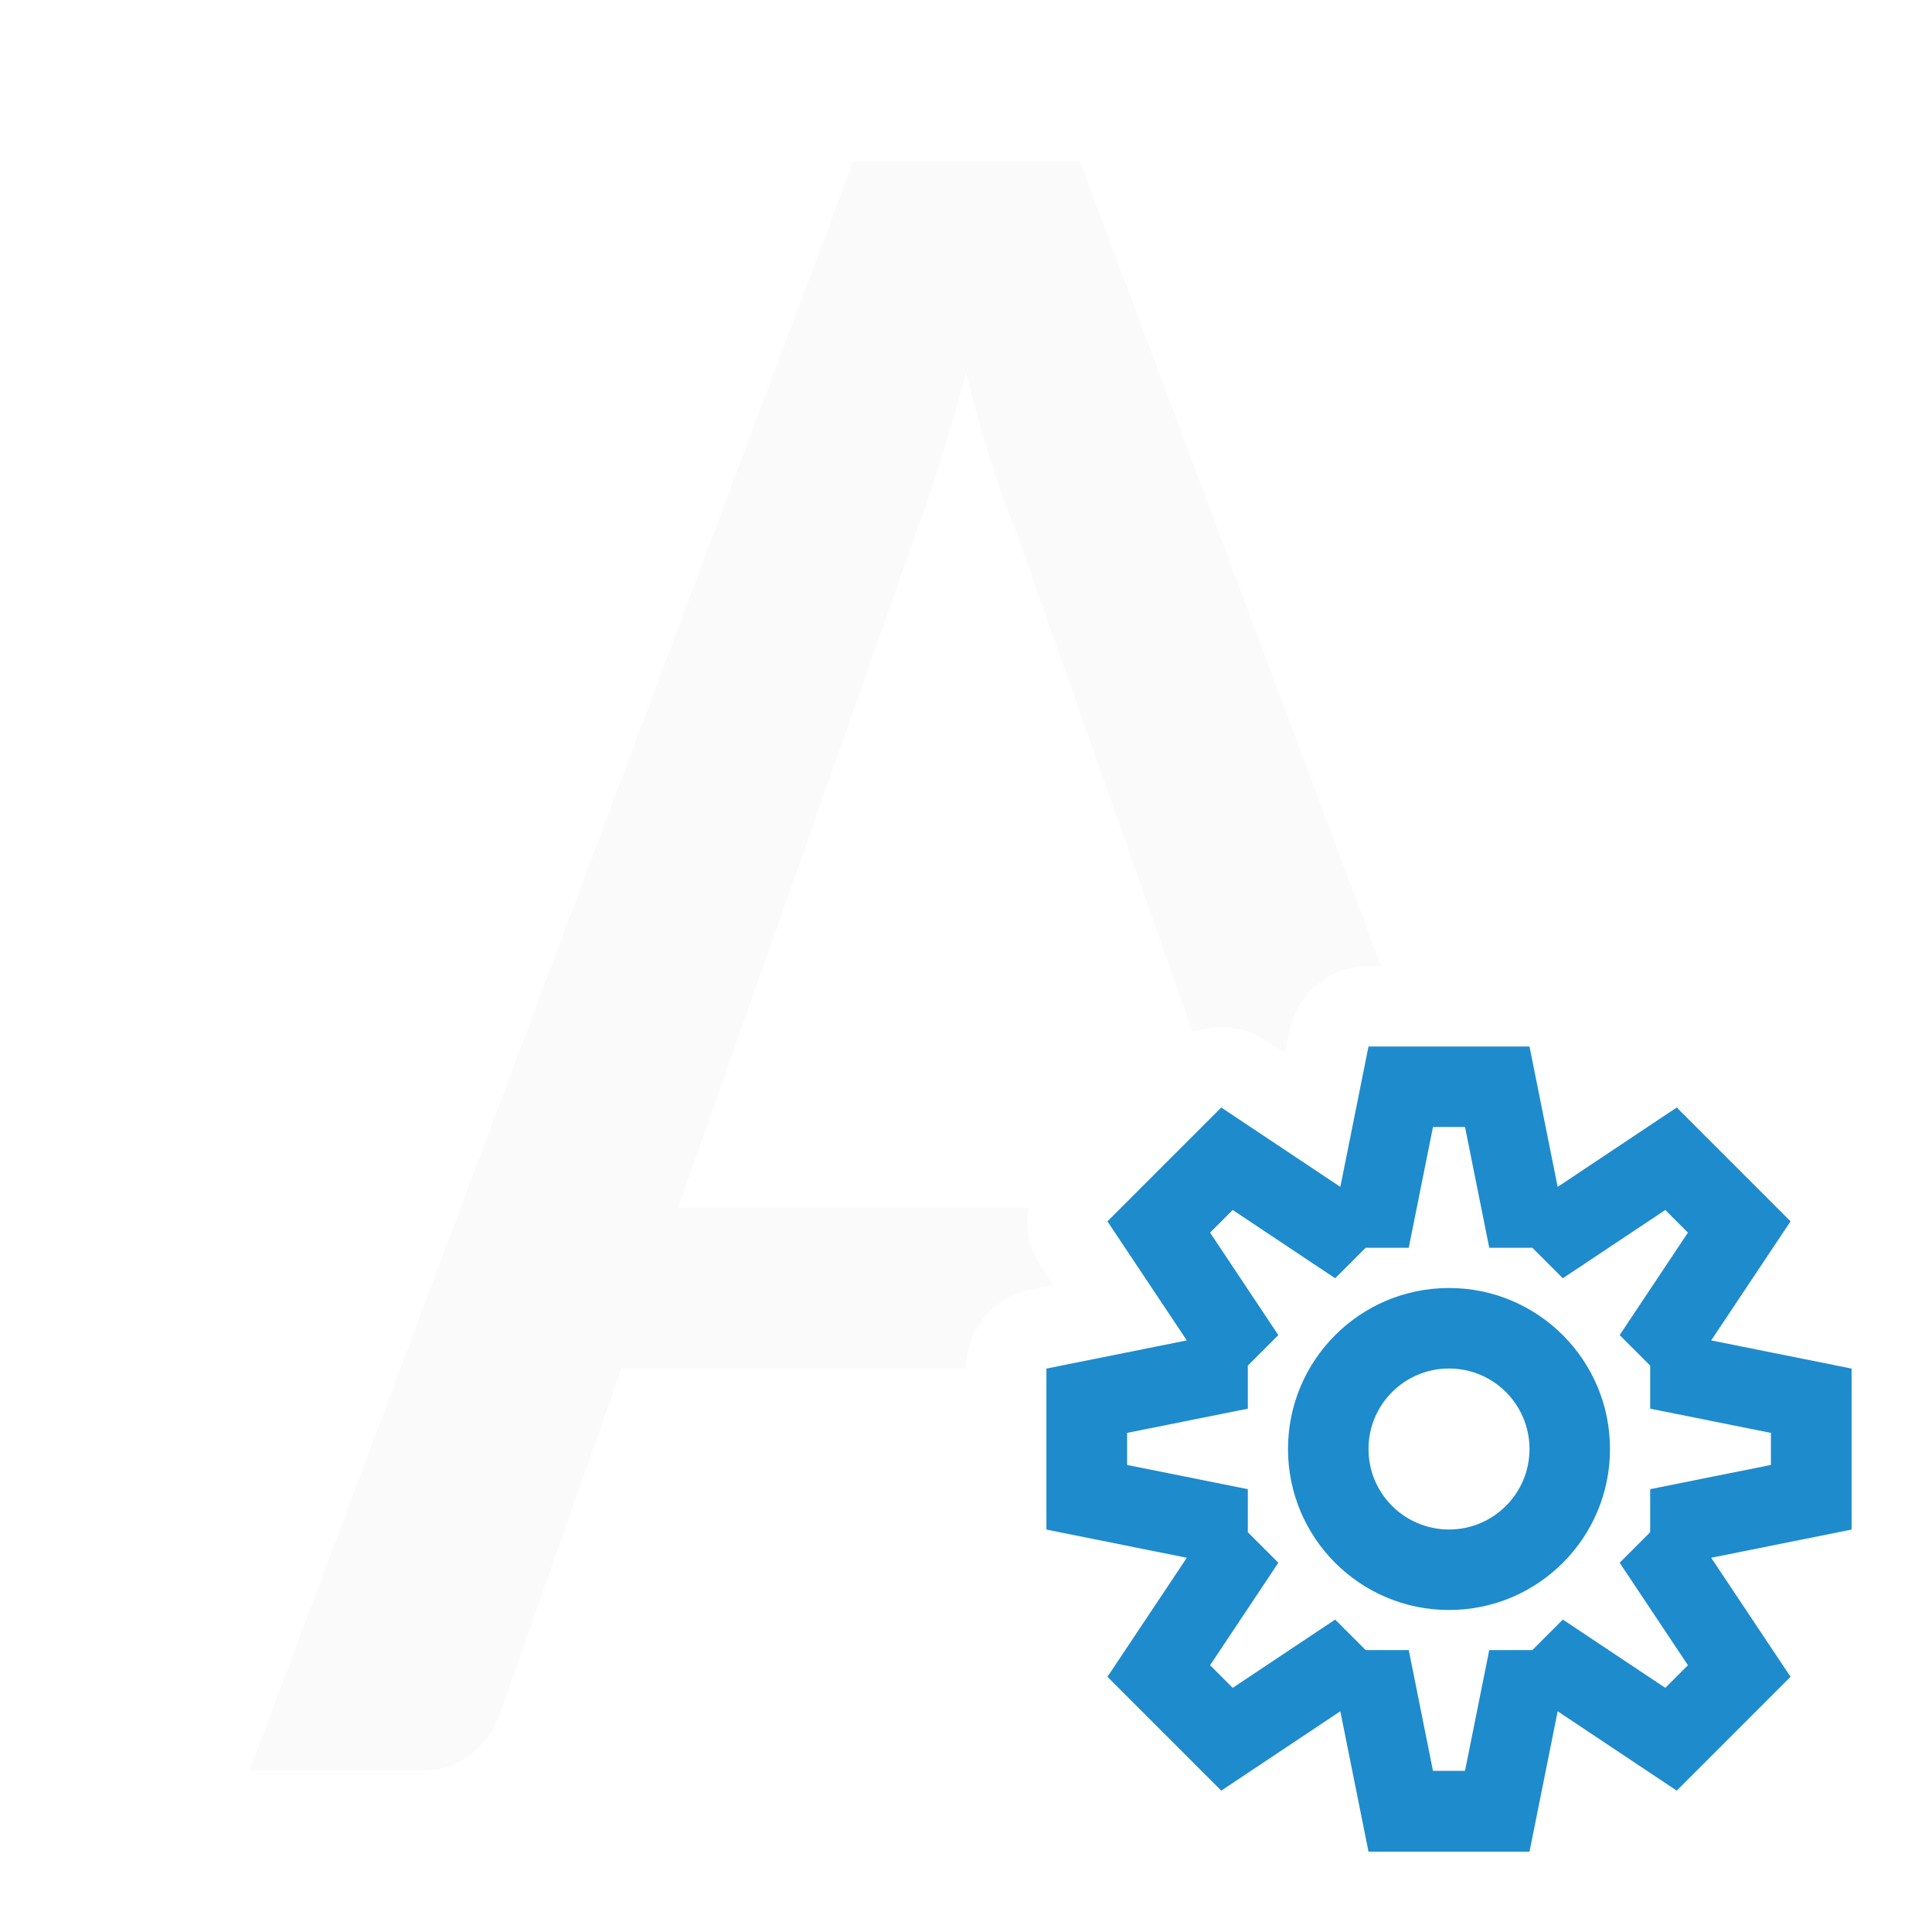
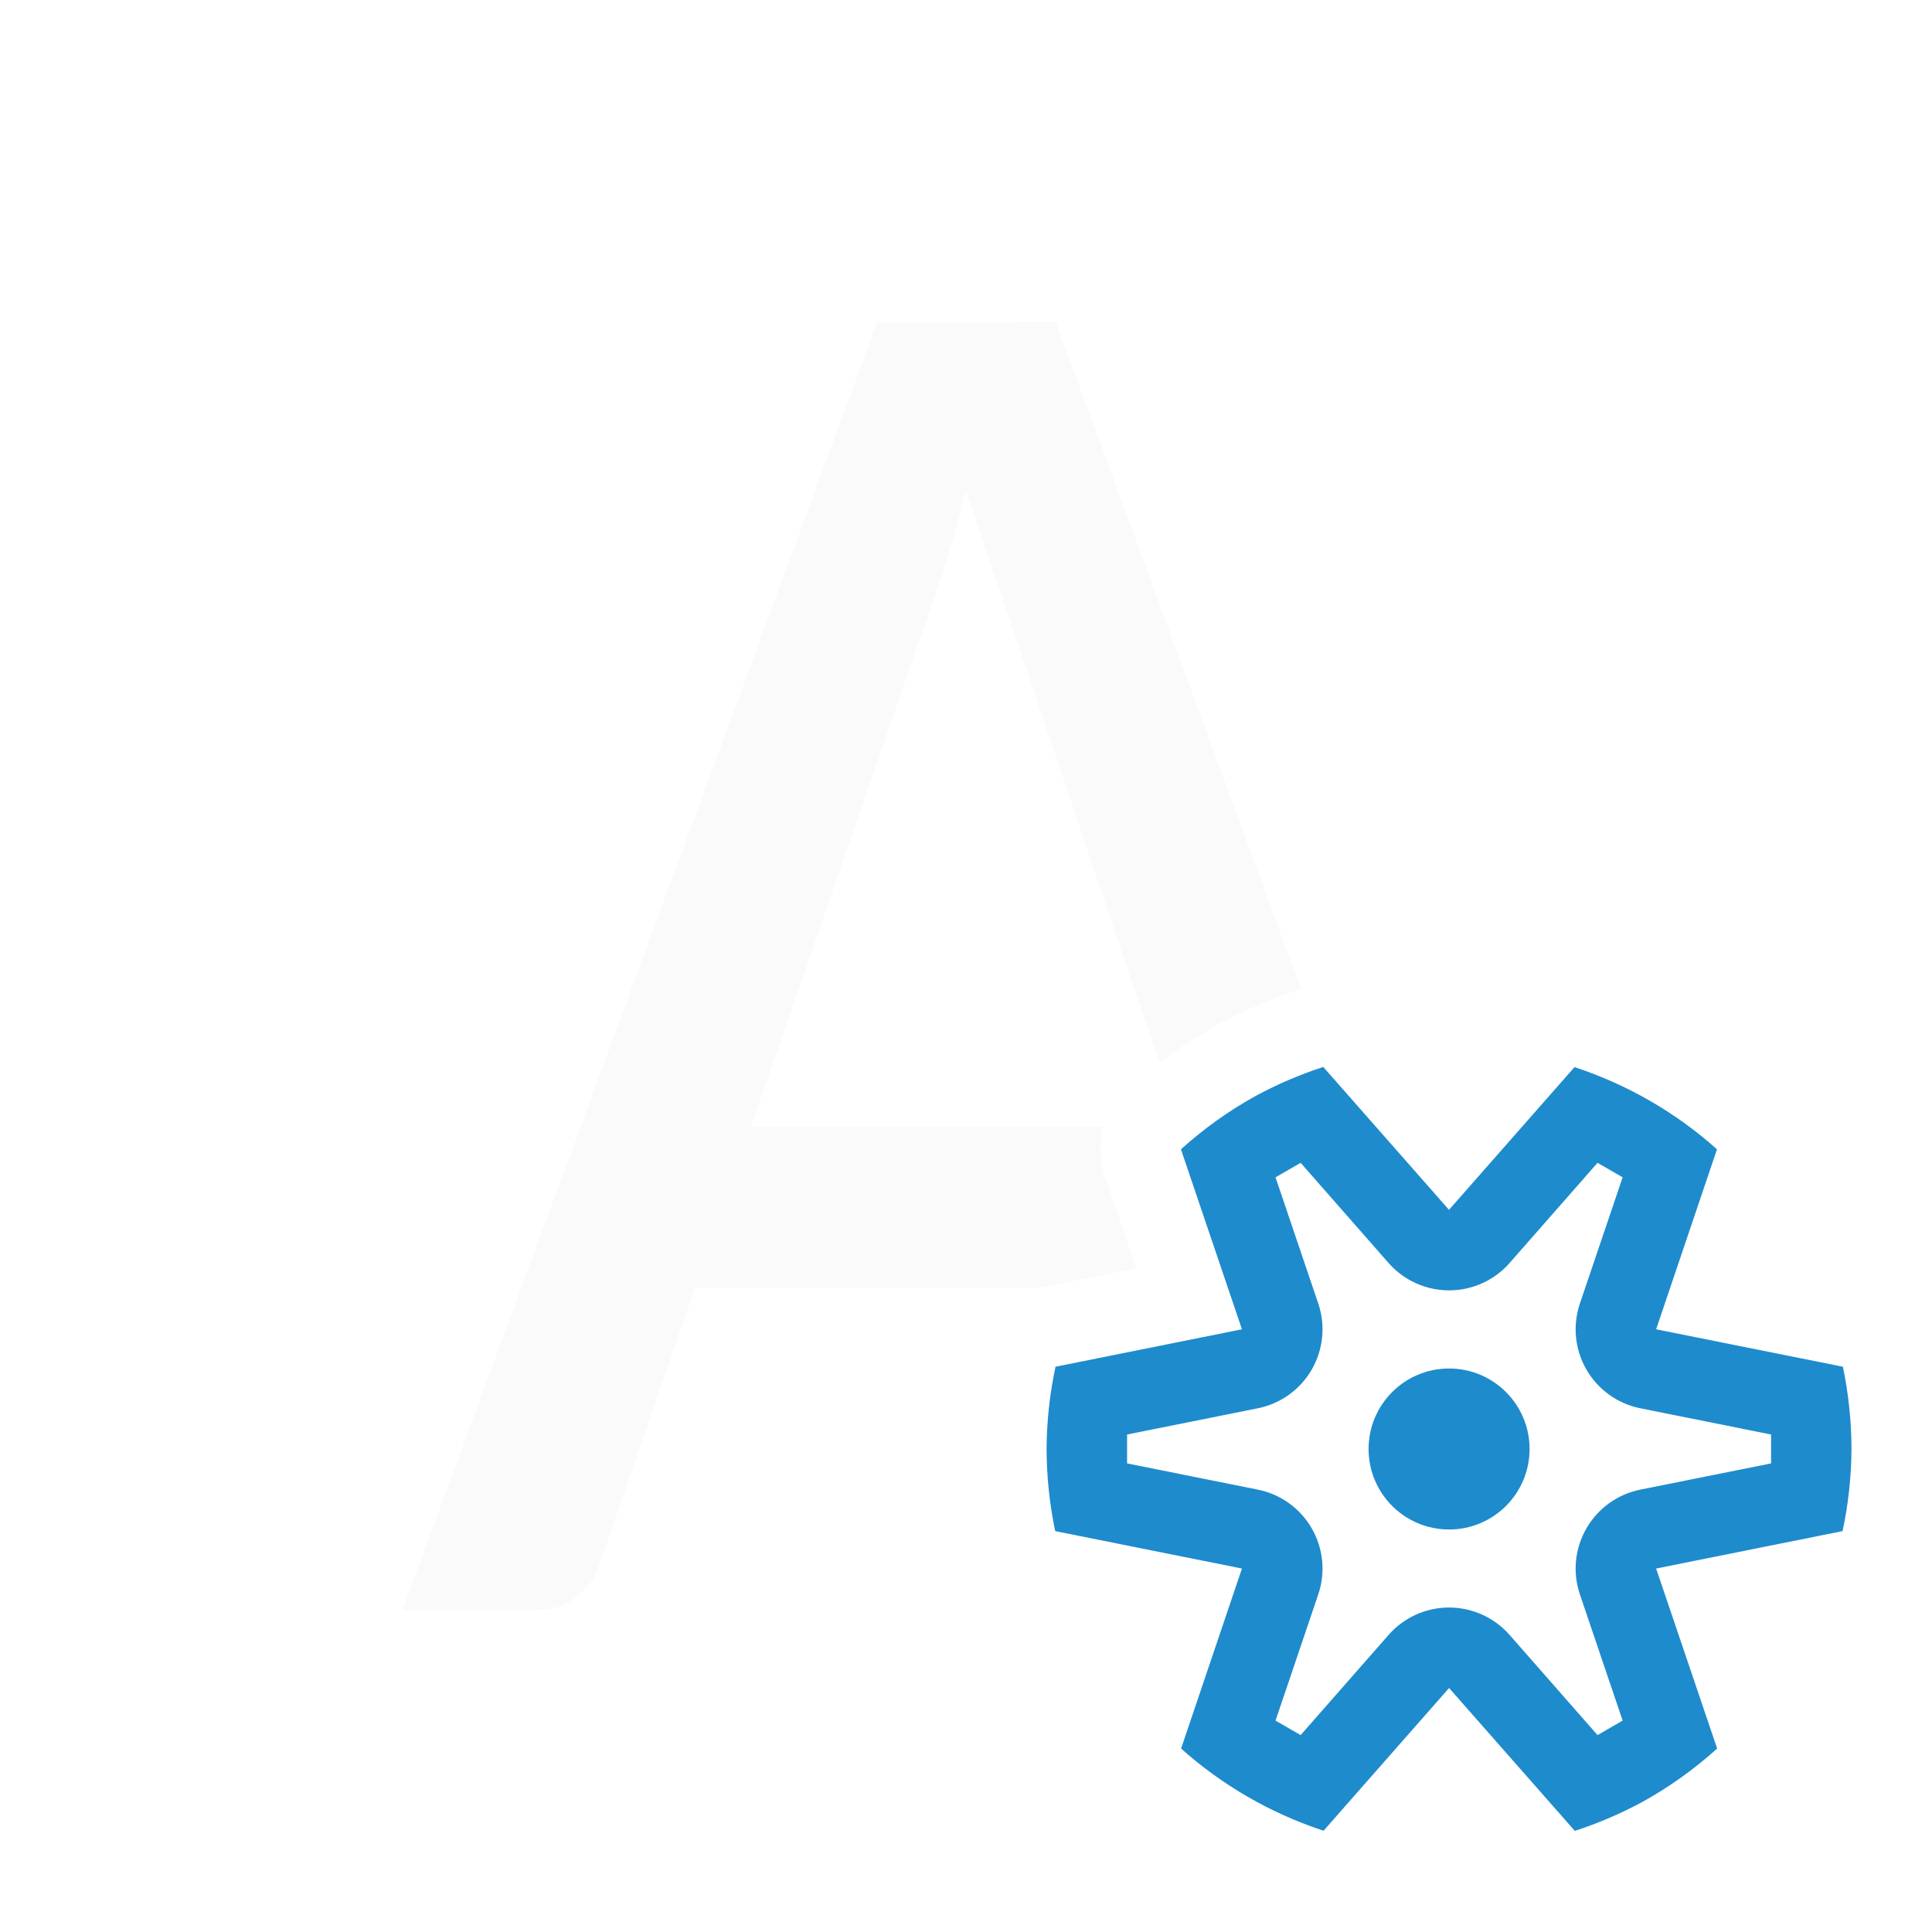
<svg xmlns="http://www.w3.org/2000/svg" viewBox="0 0 24 24">
-   <path d="m10.6 2.006-7.498 19.988h2.145c.233 0 .431-.065.594-.197.172-.132.289-.285.35-.457l1.529-4.34h4.281a1 1 0 0 1 .803-.98l.281-.057-.158-.236a1 1 0 0 1 -.152-.727h-4.35l2.982-8.461c.091-.243.188-.527.289-.852.101-.325.203-.679.305-1.064.091.375.188.724.289 1.049.101.325.203.608.305.852l2.223 6.301a1 1 0 0 1 .91.102l.236.158.057-.281a1 1 0 0 1 .98-.803h.156l-3.742-9.994z" fill="#fafafa" />
-   <path d="m17 13-.35 1.744-1.479-.986-.707.707-.707.707.986 1.479-1.744.35v1 1l1.744.35-.986 1.479.707.707.707.707 1.479-.986.35 1.744h1 1l.35-1.744 1.479.986.707-.707.707-.707-.986-1.479 1.744-.35v-1-1l-1.744-.35.986-1.479-.707-.707-.707-.707-1.479.986-.35-1.744h-1zm.801 1h.398l.301 1.5h.535l.379.379 1.273-.848.281.281-.848 1.273.379.379v.535l1.5.301v.398l-1.5.301v.535l-.379.379.848 1.273-.281.281-1.273-.848-.379.379h-.535l-.301 1.5h-.398l-.301-1.5h-.535l-.379-.379-1.273.848-.281-.281.848-1.273-.379-.379v-.535l-1.5-.301v-.398l1.5-.301v-.535l.379-.379-.848-1.273.281-.281 1.273.848.379-.379h.535zm.199 2a2 2 0 0 0 -2 2 2 2 0 0 0 2 2 2 2 0 0 0 2-2 2 2 0 0 0 -2-2zm0 1a1 1 0 0 1 1 1 1 1 0 0 1 -1 1 1 1 0 0 1 -1-1 1 1 0 0 1 1-1z" fill="#1e8bcd" />
+   <g fill="#fafafa" transform="translate(0 2)">&gt;<path d="m10.898 4-5.898 16h1.688c.183 0 .339-.053.467-.158.136-.106.228-.227.275-.365l1.203-3.477h4.266a1.003 1.003 0 0 1 .016-.004l1.199-.24-.393-1.156a1.003 1.003 0 0 1 -.014-.6h-4.379l2.205-6.371c.072-.195.147-.422.227-.682.08-.26.16-.545.24-.854l2.404 7.113c.228-.172.464-.334.715-.473a1.003 1.003 0 0 1 .008-.006c.32-.173.654-.315 1-.428a1.003 1.003 0 0 1 .037-.01l-3.051-8.291z" fill="#fafafa" transform="translate(0 -2)" />
+   </g>
+ &amp;gt;<path d="m16.438 13.254c-.288.094-.567.213-.834.357-.336.185-.649.409-.934.666l.758 2.236-2.316.465c-.072.336-.109.678-.111 1.021.001.343.037.686.107 1.021l2.32.465-.756 2.236c.513.459 1.116.806 1.77 1.021l1.559-1.773 1.562 1.775c.288-.094.567-.213.834-.357.336-.185.649-.409.934-.666l-.758-2.236 2.316-.465c.072-.336.109-.678.111-1.021-.001-.343-.037-.686-.107-1.021l-2.32-.465.756-2.236c-.513-.459-1.116-.806-1.77-1.021l-1.559 1.773-.469-.533zm-.281 1.191 1.092 1.244a1 1 0 0 0 .865.334 1 1 0 0 0 .639-.334l1.092-1.244.312.18-.531 1.568a1 1 0 0 0 .75 1.301l1.625.326v.359l-1.625.326a1 1 0 0 0 -.75 1.301l.529 1.562.002.006-.312.18-1.092-1.244a1 1 0 0 0 -1.504 0l-1.092 1.244-.312-.18.531-1.568a1 1 0 0 0 -.75-1.301l-1.625-.326v-.359l1.625-.326a1 1 0 0 0 .75-1.301l-.531-1.568zm1.844 2.555a1 1 0 0 0 -1 1 1 1 0 0 0 1 1 1 1 0 0 0 1-1 1 1 0 0 0 -1-1z" fill="#1e8bcd" />
</svg>
